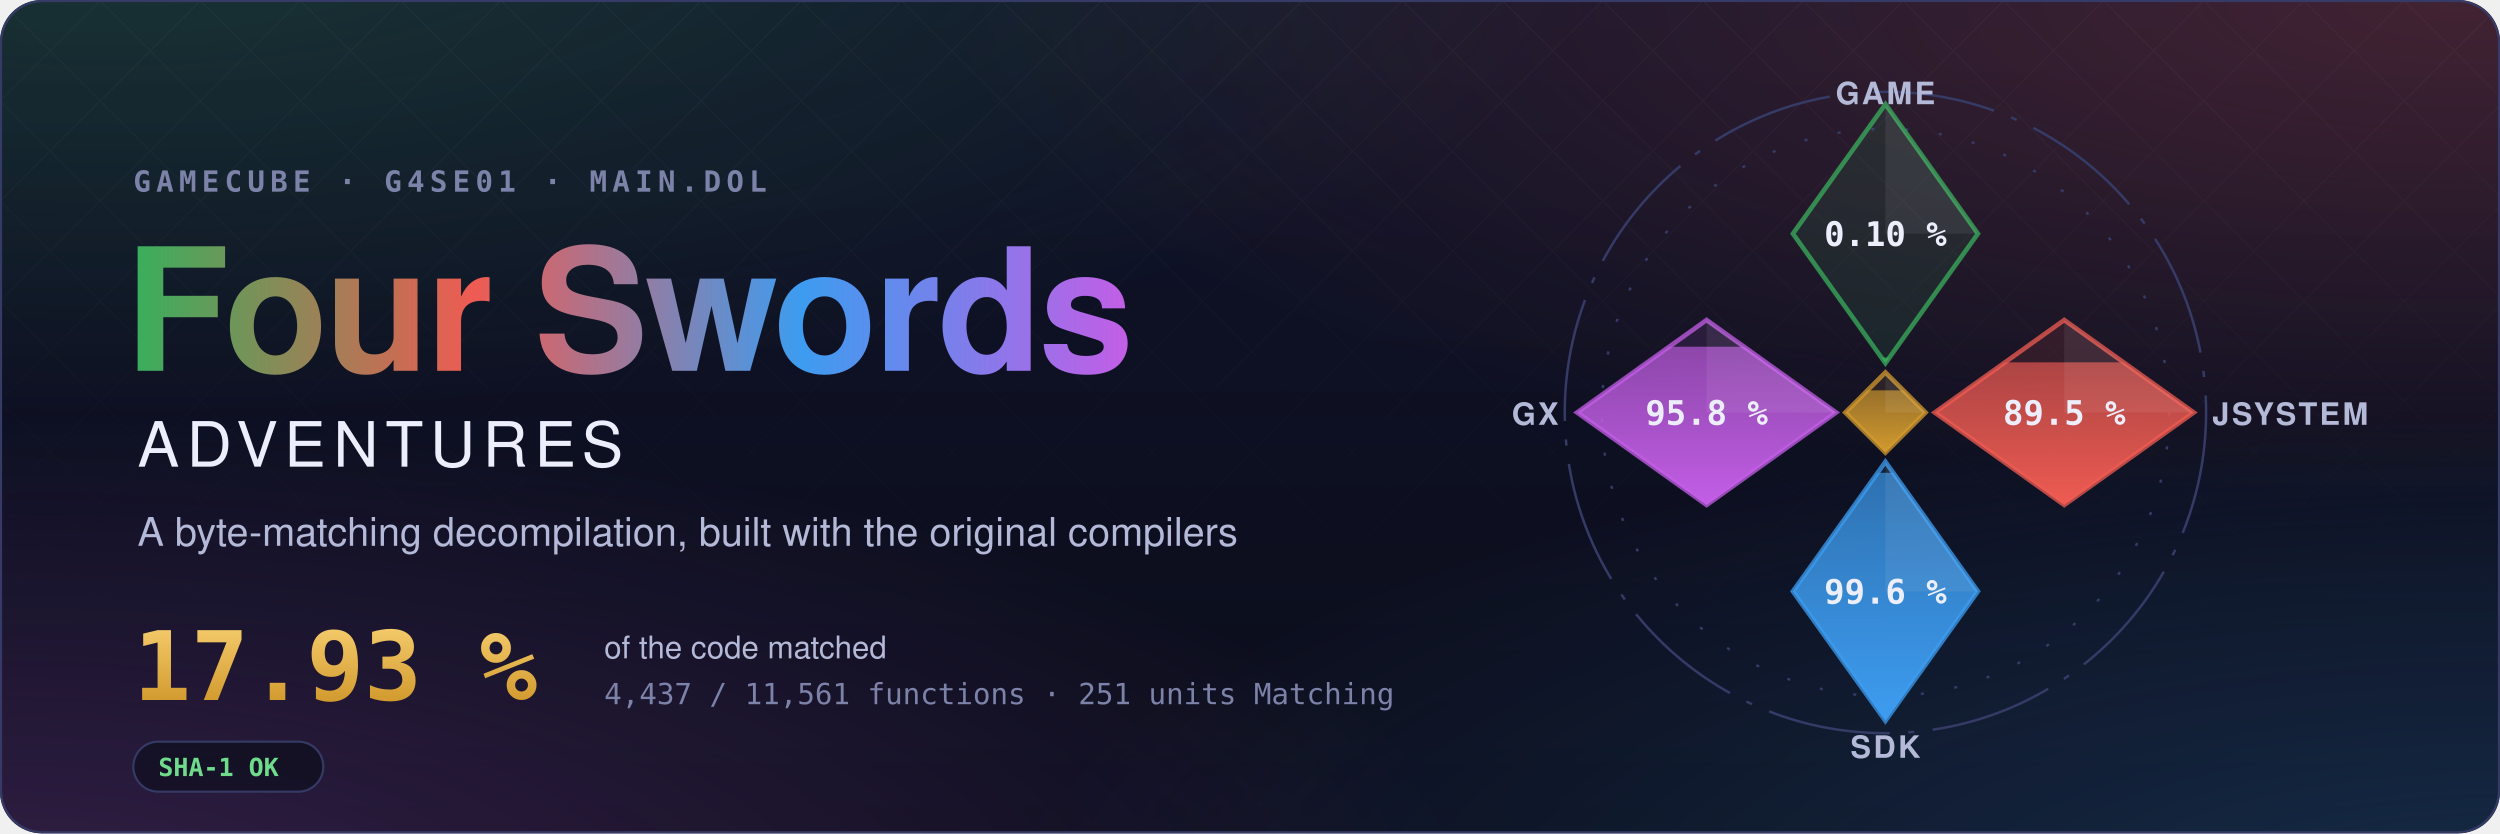
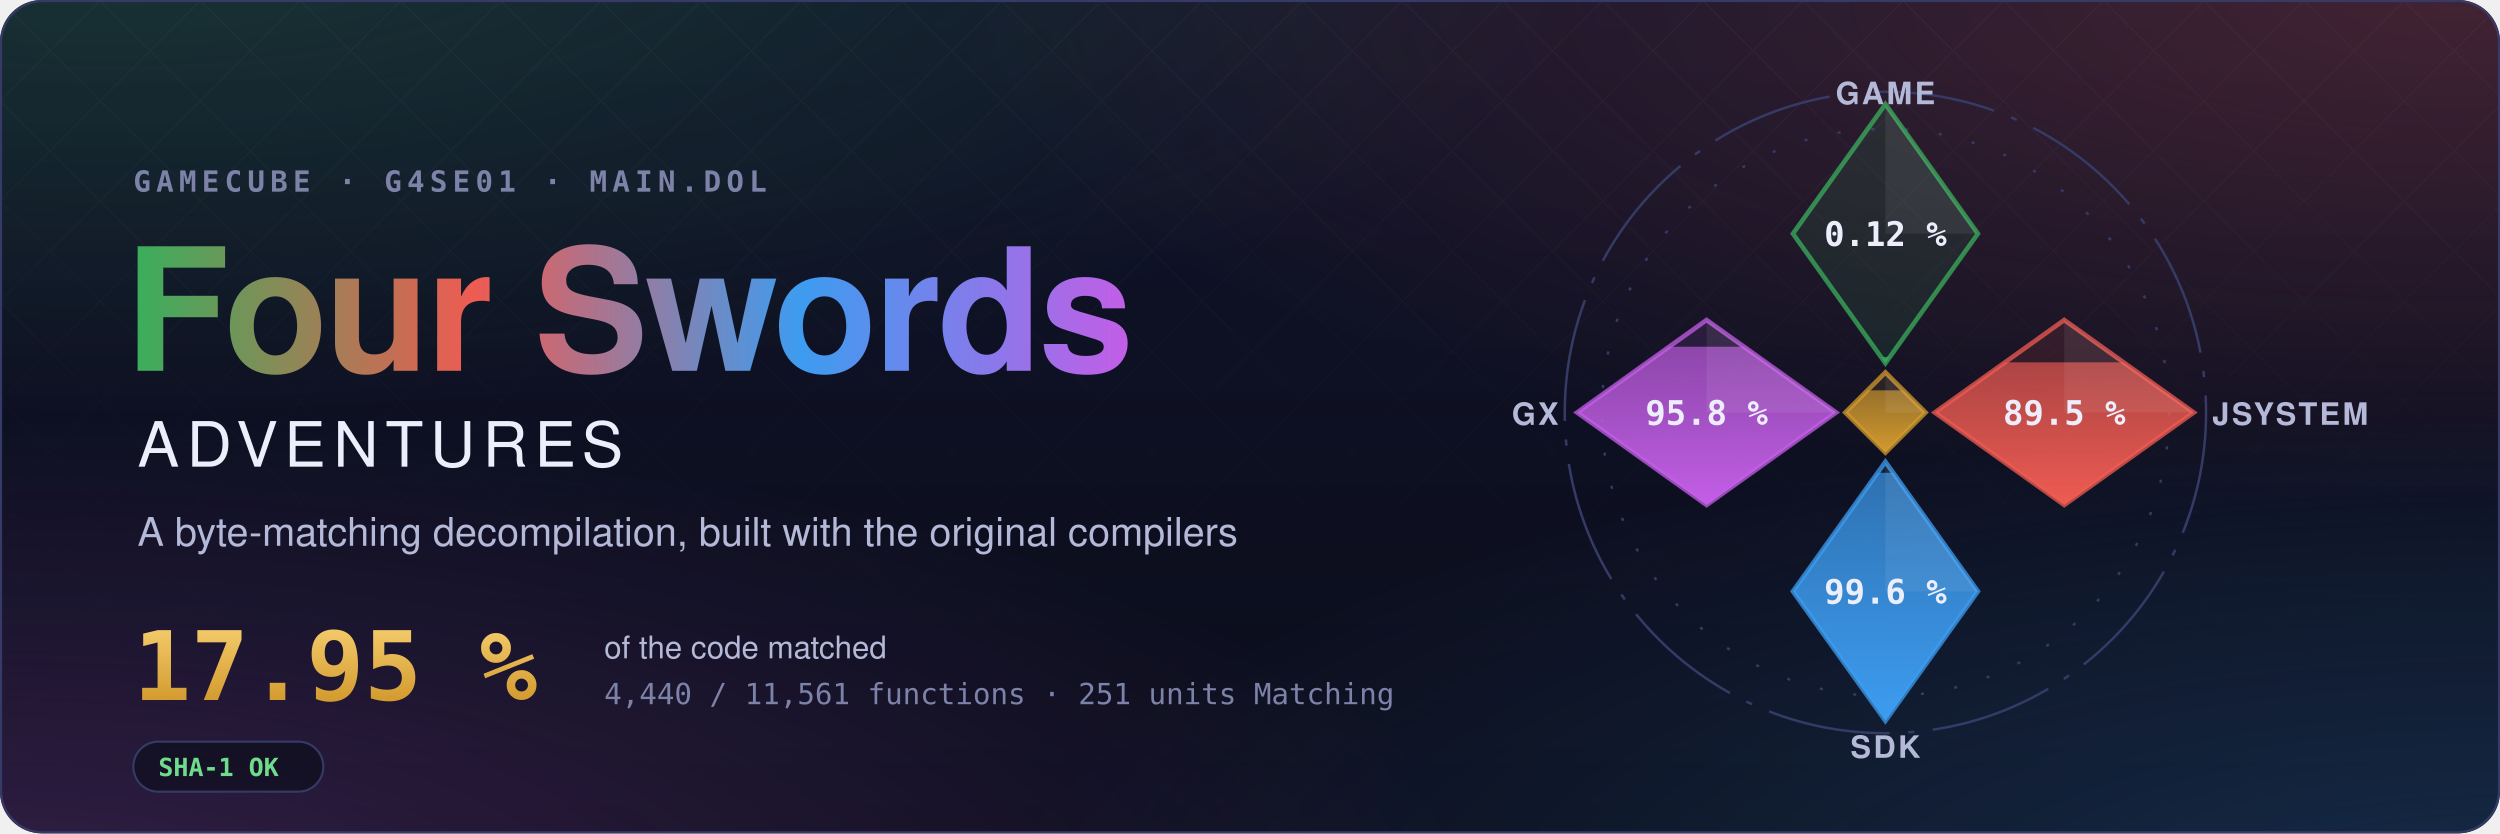
- <svg xmlns="http://www.w3.org/2000/svg" width="1200" height="400" viewBox="0 0 1200 400" role="img" aria-label="Four Swords Adventures decompilation: 17.93 % of the code matched, 4,437 of 11,561 functions">
+ <svg xmlns="http://www.w3.org/2000/svg" width="1200" height="400" viewBox="0 0 1200 400" role="img" aria-label="Four Swords Adventures decompilation: 17.95 % of the code matched, 4,440 of 11,561 functions">
  <style>text { font-family: -apple-system, BlinkMacSystemFont, 'Segoe UI', Helvetica, Arial, sans-serif; } .mono { font-family: ui-monospace, SFMono-Regular, 'SF Mono', Menlo, Consolas, monospace; } .spin { transform-box: fill-box; transform-origin: center; animation: spin 90s linear infinite; } @keyframes spin { to { transform: rotate(360deg); } } .rise { transform-box: fill-box; transform-origin: 50% 100%; animation: rise 1.6s cubic-bezier(.2,.8,.2,1) both; } @keyframes rise { from { transform: scaleY(0); } } @media (prefers-reduced-motion: reduce) { * { animation: none !important; } }</style>
  <defs>
    <radialGradient id="glow0" cx="0.05" cy="-0.1" r="0.6">
      <stop offset="0" stop-color="#3aae5c" stop-opacity="0.22" />
      <stop offset="1" stop-color="#3aae5c" stop-opacity="0" />
    </radialGradient>
    <radialGradient id="glow1" cx="0.98" cy="0.0" r="0.6">
      <stop offset="0" stop-color="#ef5b52" stop-opacity="0.22" />
      <stop offset="1" stop-color="#ef5b52" stop-opacity="0" />
    </radialGradient>
    <radialGradient id="glow2" cx="1.0" cy="1.1" r="0.6">
      <stop offset="0" stop-color="#3d9cf0" stop-opacity="0.22" />
      <stop offset="1" stop-color="#3d9cf0" stop-opacity="0" />
    </radialGradient>
    <radialGradient id="glow3" cx="0.0" cy="1.1" r="0.6">
      <stop offset="0" stop-color="#c35ee6" stop-opacity="0.22" />
      <stop offset="1" stop-color="#c35ee6" stop-opacity="0" />
    </radialGradient>
    <linearGradient id="sky" x1="0" y1="0" x2="0" y2="1">
      <stop offset="0" stop-color="#10132a" />
      <stop offset="1" stop-color="#0b0d1a" />
    </linearGradient>
    <linearGradient id="four" x1="0" y1="0" x2="1" y2="0">
      <stop offset="0" stop-color="#3aae5c" />
      <stop offset="0.34" stop-color="#ef5b52" />
      <stop offset="0.67" stop-color="#3d9cf0" />
      <stop offset="1" stop-color="#c35ee6" />
    </linearGradient>
    <linearGradient id="goldtext" x1="0" y1="0" x2="0" y2="1">
      <stop offset="0" stop-color="#f3c969" />
      <stop offset="1" stop-color="#d29a2e" />
    </linearGradient>
    <pattern id="lattice" width="34" height="34" patternUnits="userSpaceOnUse" patternTransform="rotate(45)">
      <path d="M0 0H34M0 0V34" stroke="#fff" stroke-opacity="0.035" />
    </pattern>
    <linearGradient id="fade" x1="0" y1="0" x2="0" y2="1">
      <stop offset="0" stop-color="#fff" />
      <stop offset="0.8" stop-color="#fff" stop-opacity="0" />
    </linearGradient>
    <mask id="fadeMask">
      <rect width="1200" height="400" fill="url(#fade)" />
    </mask>
    <clipPath id="card">
      <rect width="1200" height="400" rx="20" />
    </clipPath>
  </defs>
  <g clip-path="url(#card)">
    <rect width="1200" height="400" fill="url(#sky)" />
    <rect width="1200" height="400" fill="url(#glow0)" />
    <rect width="1200" height="400" fill="url(#glow1)" />
    <rect width="1200" height="400" fill="url(#glow2)" />
    <rect width="1200" height="400" fill="url(#glow3)" />
    <rect width="1200" height="400" fill="url(#lattice)" mask="url(#fadeMask)" />
  </g>
  <rect x="0.5" y="0.5" width="1199" height="399" rx="20" fill="none" stroke="#353b66" />
  <text x="64" y="92" class="mono" font-size="14" font-weight="600" letter-spacing="0.18em" fill="#7c82a8">GAMECUBE · G4SE01 · MAIN.DOL</text>
  <text x="60" y="178" font-size="82" font-weight="700" letter-spacing="-1.5" fill="url(#four)">Four Swords</text>
  <text x="66" y="224" font-size="30" font-weight="500" letter-spacing="0.12em" fill="#eceefb">ADVENTURES</text>
  <text x="66" y="262" font-size="19" fill="#b4b9d8">A byte-matching decompilation, built with the original compilers</text>
-   <text x="64" y="336" class="mono" font-size="46" font-weight="700" fill="url(#goldtext)">17.93 %</text>
+   <text x="64" y="336" class="mono" font-size="46" font-weight="700" fill="url(#goldtext)">17.95 %</text>
  <text x="290" y="316" font-size="15" fill="#b4b9d8">of the code matched</text>
-   <text x="290" y="338" class="mono" font-size="14" fill="#7c82a8">4,437 / 11,561 functions · 251 units Matching</text>
+   <text x="290" y="338" class="mono" font-size="14" fill="#7c82a8">4,440 / 11,561 functions · 251 units Matching</text>
  <g transform="translate(64 356)">
    <rect width="91.2" height="24" rx="12" fill="#0b0d1a" fill-opacity="0.6" stroke="#353b66" />
    <text x="12" y="16.5" class="mono" font-size="12" font-weight="600" fill="#6fdc8c">SHA-1 OK</text>
  </g>
  <defs>
    <clipPath id="ec-game">
      <path d="M0 -100L30 -58L0 -16L-30 -58Z" />
    </clipPath>
    <linearGradient id="eg-game" x1="0" y1="1" x2="0" y2="0">
      <stop offset="0" stop-color="#3aae5c" />
      <stop offset="1" stop-color="#3aae5c" stop-opacity="0.65" />
    </linearGradient>
    <clipPath id="ec-jsystem">
      <path d="M58 -30L100 0L58 30L16 0Z" />
    </clipPath>
    <linearGradient id="eg-jsystem" x1="0" y1="1" x2="0" y2="0">
      <stop offset="0" stop-color="#ef5b52" />
      <stop offset="1" stop-color="#ef5b52" stop-opacity="0.65" />
    </linearGradient>
    <clipPath id="ec-sdk">
      <path d="M0 16L30 58L0 100L-30 58Z" />
    </clipPath>
    <linearGradient id="eg-sdk" x1="0" y1="1" x2="0" y2="0">
      <stop offset="0" stop-color="#3d9cf0" />
      <stop offset="1" stop-color="#3d9cf0" stop-opacity="0.65" />
    </linearGradient>
    <clipPath id="ec-gx">
      <path d="M-58 -30L-16 0L-58 30L-100 0Z" />
    </clipPath>
    <linearGradient id="eg-gx" x1="0" y1="1" x2="0" y2="0">
      <stop offset="0" stop-color="#c35ee6" />
      <stop offset="1" stop-color="#c35ee6" stop-opacity="0.65" />
    </linearGradient>
    <clipPath id="ec-runtime">
      <path d="M0 -13L13 0L0 13L-13 0Z" />
    </clipPath>
    <linearGradient id="eg-runtime" x1="0" y1="1" x2="0" y2="0">
      <stop offset="0" stop-color="#d29a2e" />
      <stop offset="1" stop-color="#d29a2e" stop-opacity="0.65" />
    </linearGradient>
  </defs>
  <g transform="translate(905 198) scale(1.48)">
    <circle class="spin" r="104" fill="none" stroke="#353b66" stroke-width="0.8" stroke-dasharray="40 6 2 6" />
    <circle r="92" fill="none" stroke="#353b66" stroke-width="0.8" stroke-dasharray="1 10" />
    <path d="M0 -100L30 -58L0 -16L-30 -58Z" fill="#3aae5c" fill-opacity="0.12" stroke="#3aae5c" stroke-opacity="0.75" stroke-width="1.5" />
    <g clip-path="url(#ec-game)">
-       <rect class="rise" style="animation-delay:0.20s" x="-30" y="-17.84" width="60" height="1.84" fill="url(#eg-game)" />
+       <rect class="rise" style="animation-delay:0.20s" x="-30" y="-18.03" width="60" height="2.03" fill="url(#eg-game)" />
    </g>
    <path d="M0 -100L30 -58L0 -58Z" fill="#fff" fill-opacity="0.07" />
-     <text x="0" y="-54" text-anchor="middle" font-size="11" font-weight="700" fill="#eceefb" class="mono">0.10 %</text>
+     <text x="0" y="-54" text-anchor="middle" font-size="11" font-weight="700" fill="#eceefb" class="mono">0.12 %</text>
    <text x="0" y="-100" text-anchor="middle" font-size="10" font-weight="600" letter-spacing="0.08em" fill="#b4b9d8">GAME</text>
    <path d="M58 -30L100 0L58 30L16 0Z" fill="#ef5b52" fill-opacity="0.12" stroke="#ef5b52" stroke-opacity="0.75" stroke-width="1.5" />
    <g clip-path="url(#ec-jsystem)">
      <rect class="rise" style="animation-delay:0.35s" x="16" y="-16.27" width="84" height="46.27" fill="url(#eg-jsystem)" />
    </g>
    <path d="M58 -30L100 0L58 0Z" fill="#fff" fill-opacity="0.07" />
    <text x="58" y="4" text-anchor="middle" font-size="11" font-weight="700" fill="#eceefb" class="mono">89.5 %</text>
    <text x="106" y="4" text-anchor="start" font-size="10" font-weight="600" letter-spacing="0.08em" fill="#b4b9d8">JSYSTEM</text>
    <path d="M0 16L30 58L0 100L-30 58Z" fill="#3d9cf0" fill-opacity="0.12" stroke="#3d9cf0" stroke-opacity="0.75" stroke-width="1.5" />
    <g clip-path="url(#ec-sdk)">
      <rect class="rise" style="animation-delay:0.50s" x="-30" y="19.55" width="60" height="80.45" fill="url(#eg-sdk)" />
    </g>
    <path d="M0 16L30 58L0 58Z" fill="#fff" fill-opacity="0.07" />
    <text x="0" y="62" text-anchor="middle" font-size="11" font-weight="700" fill="#eceefb" class="mono">99.6 %</text>
    <text x="0" y="112" text-anchor="middle" font-size="10" font-weight="600" letter-spacing="0.08em" fill="#b4b9d8">SDK</text>
    <path d="M-58 -30L-16 0L-58 30L-100 0Z" fill="#c35ee6" fill-opacity="0.12" stroke="#c35ee6" stroke-opacity="0.75" stroke-width="1.5" />
    <g clip-path="url(#ec-gx)">
      <rect class="rise" style="animation-delay:0.65s" x="-100" y="-21.34" width="84" height="51.34" fill="url(#eg-gx)" />
    </g>
    <path d="M-58 -30L-16 0L-58 0Z" fill="#fff" fill-opacity="0.07" />
    <text x="-58" y="4" text-anchor="middle" font-size="11" font-weight="700" fill="#eceefb" class="mono">95.8 %</text>
    <text x="-106" y="4" text-anchor="end" font-size="10" font-weight="600" letter-spacing="0.08em" fill="#b4b9d8">GX</text>
    <path d="M0 -13L13 0L0 13L-13 0Z" fill="#d29a2e" fill-opacity="0.12" stroke="#d29a2e" stroke-opacity="0.75" stroke-width="1.5" />
    <g clip-path="url(#ec-runtime)">
      <rect class="rise" style="animation-delay:0.80s" x="-13" y="-7.18" width="26" height="20.18" fill="url(#eg-runtime)" />
    </g>
    <path d="M0 -13L13 0L0 0Z" fill="#fff" fill-opacity="0.07" />
  </g>
</svg>
